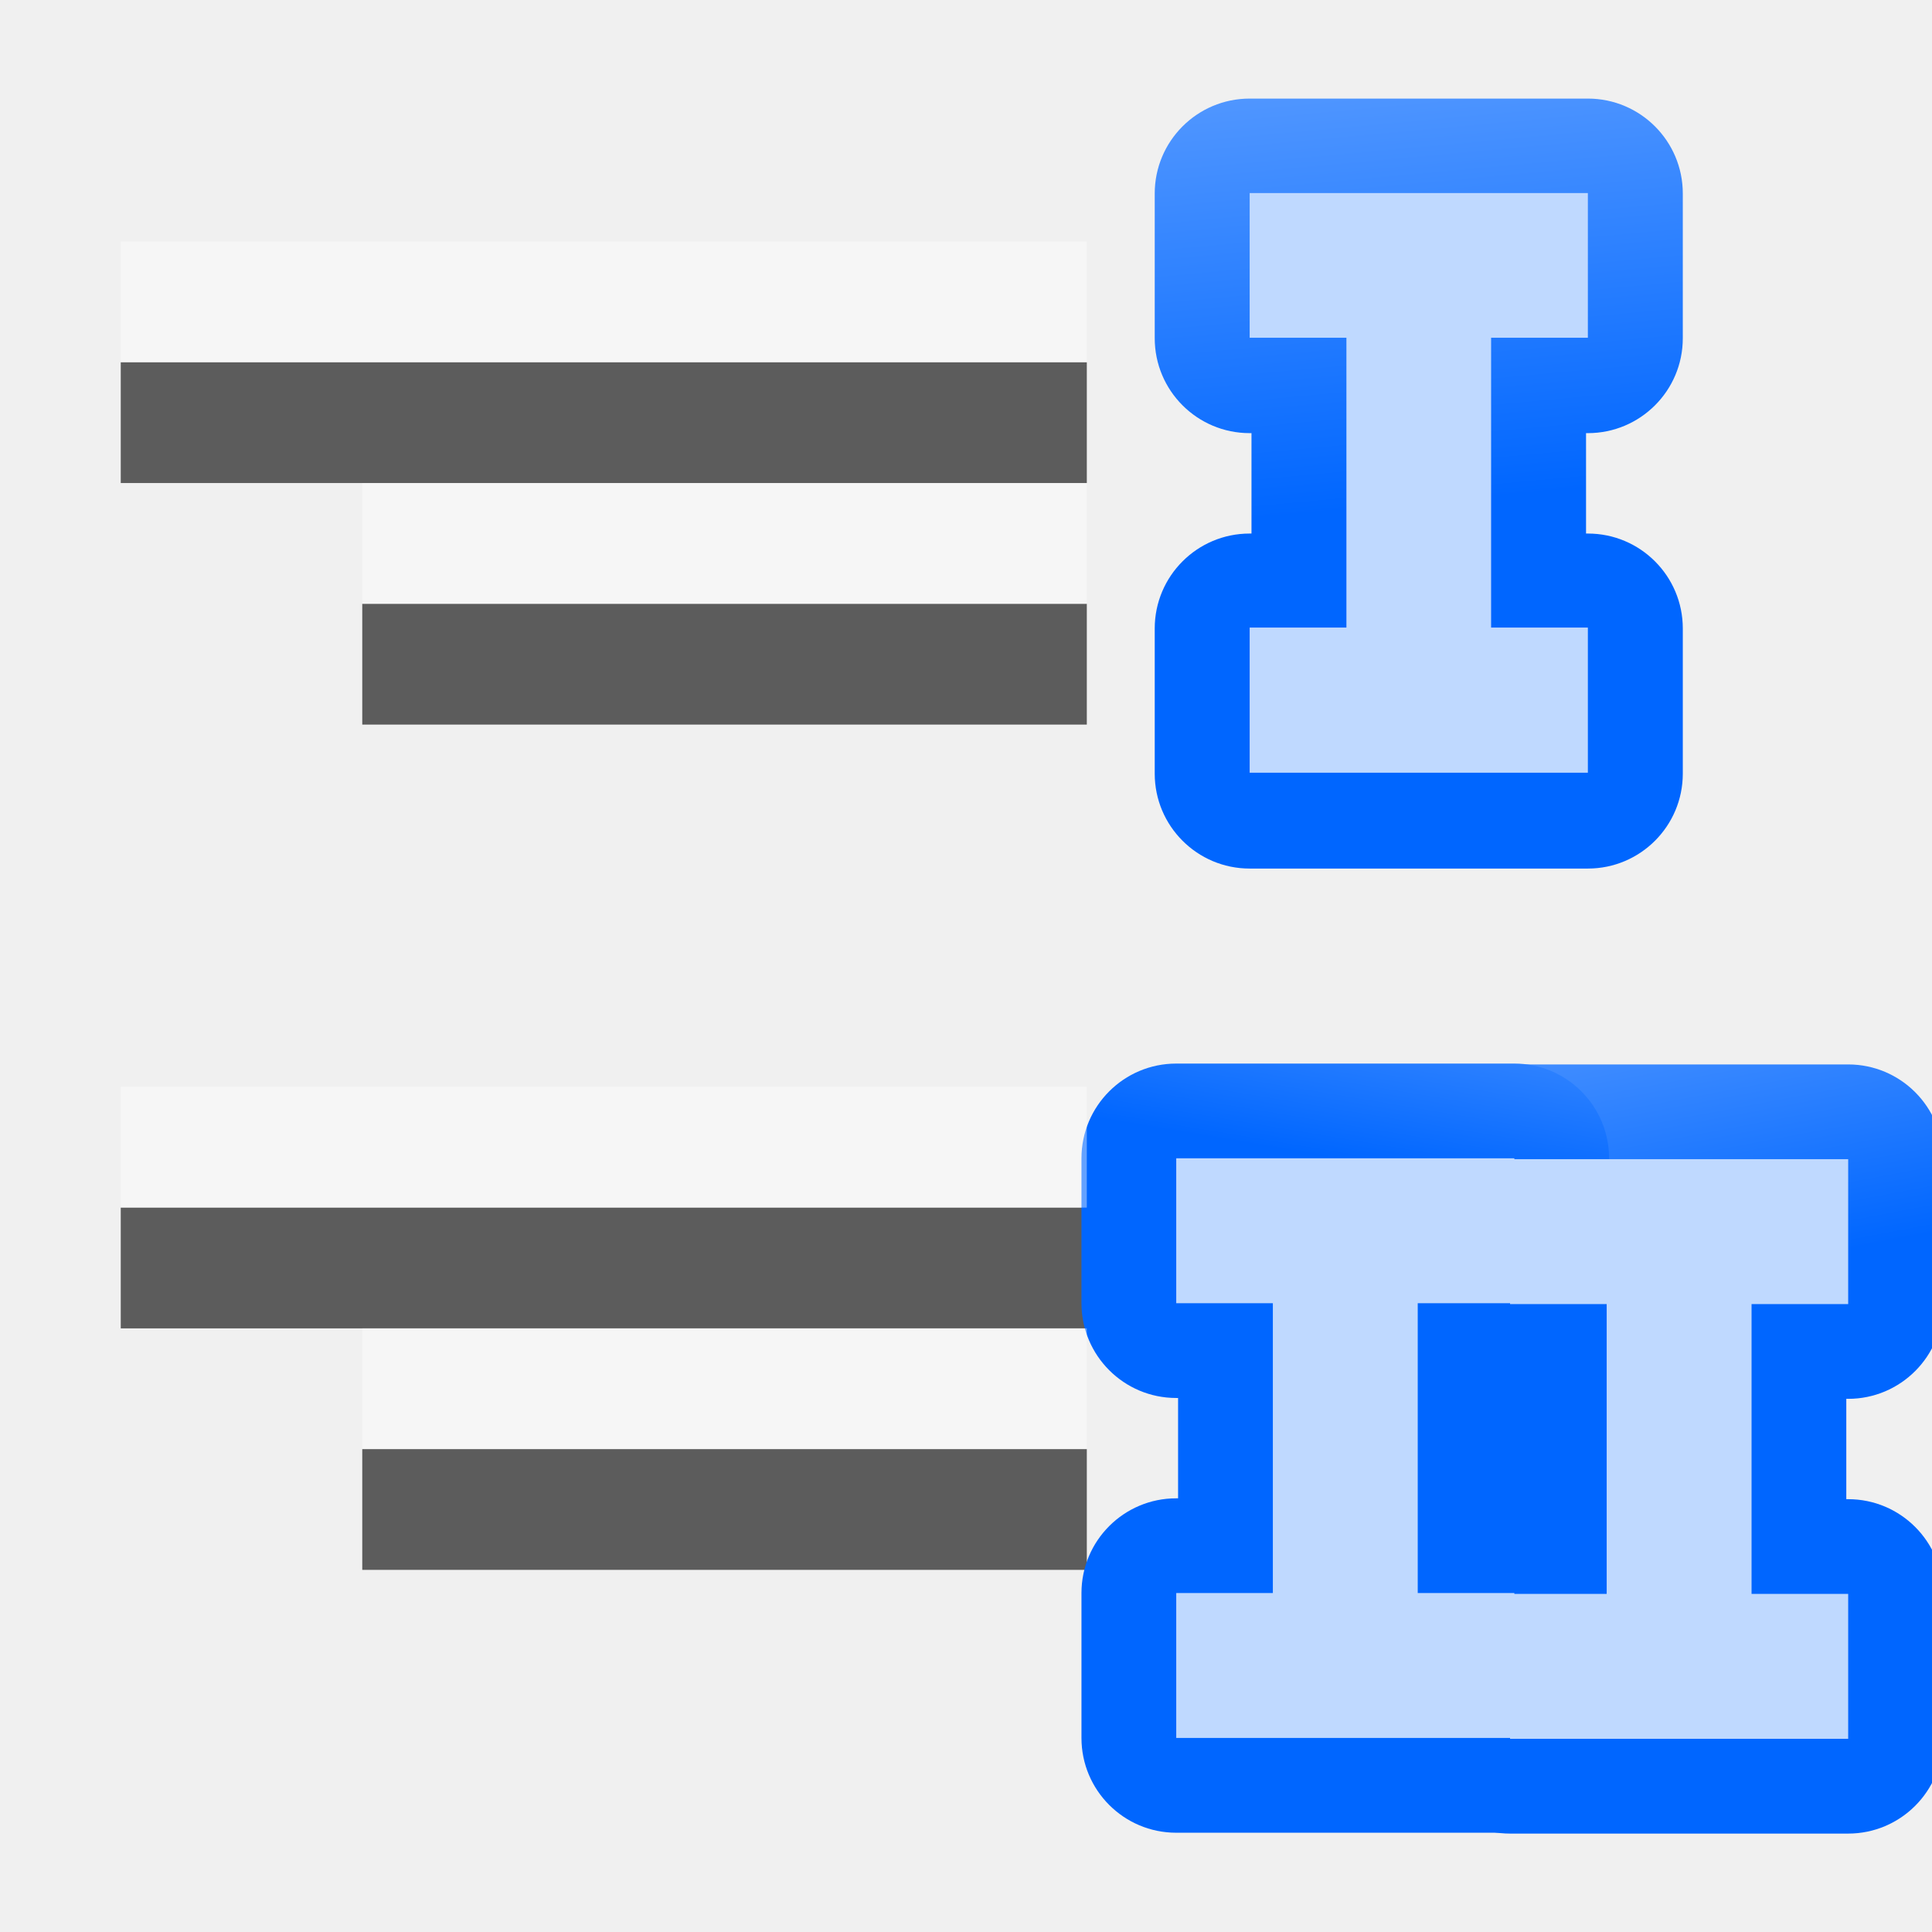
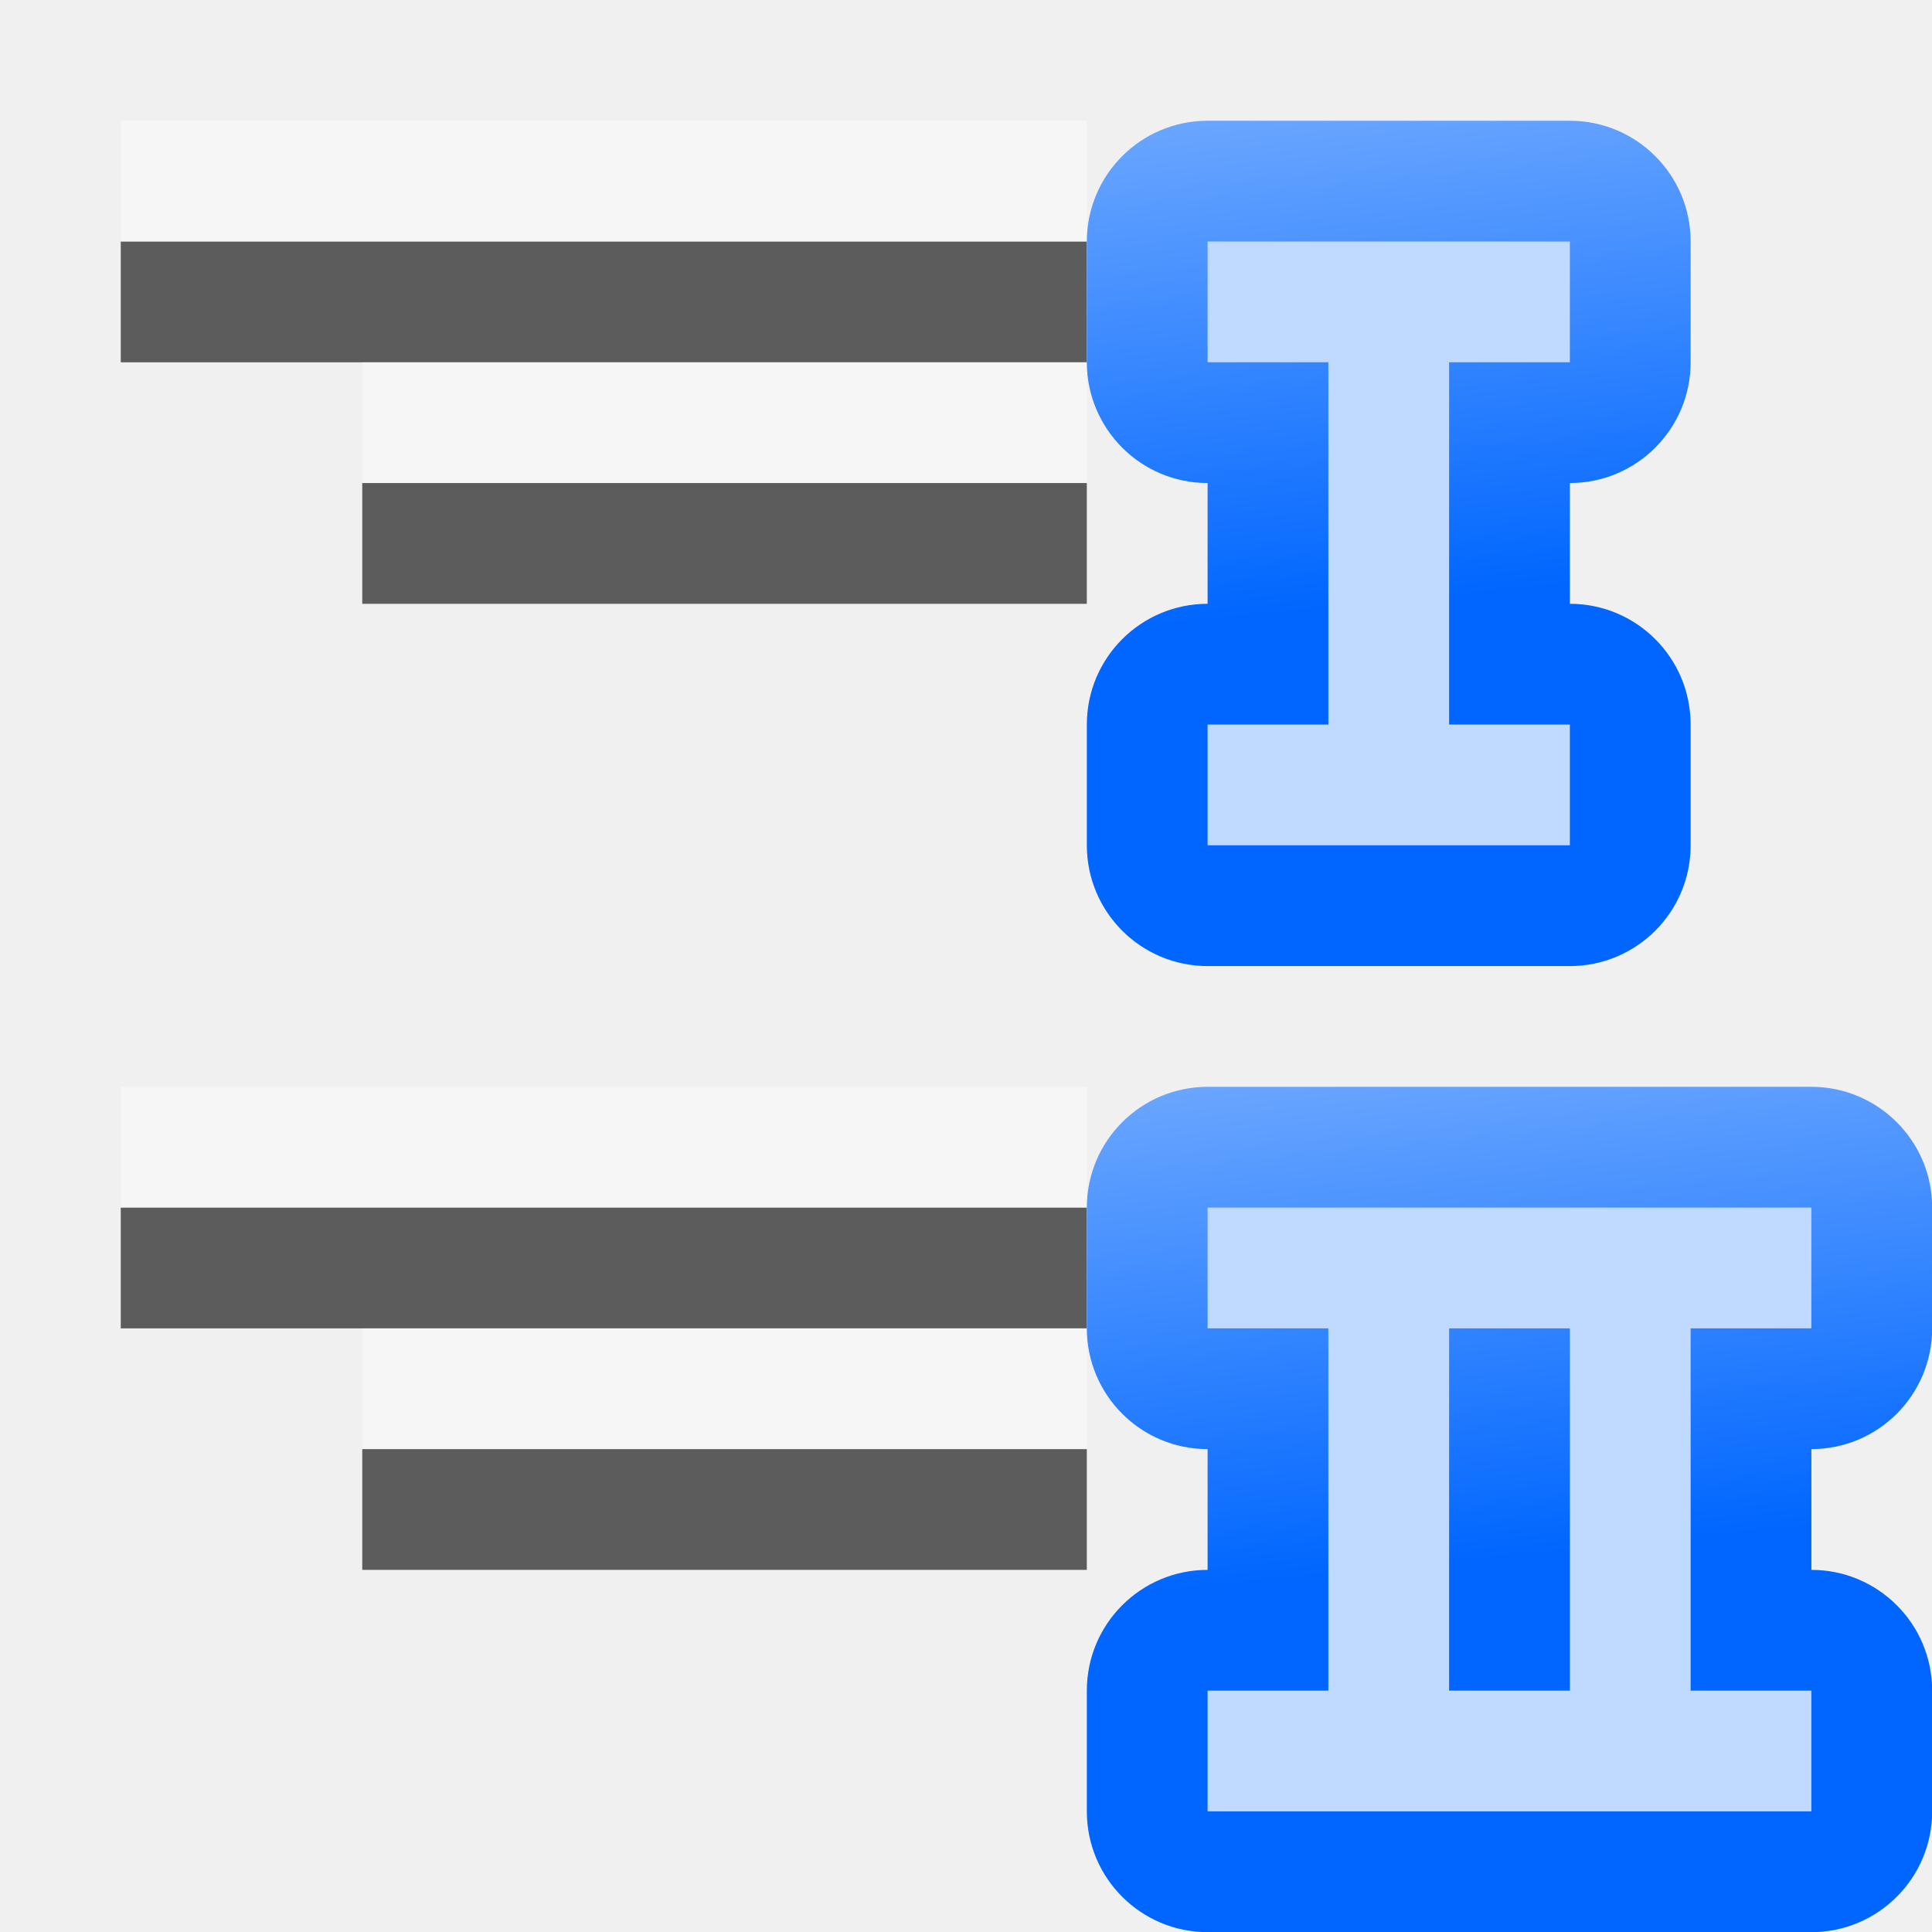
<svg xmlns="http://www.w3.org/2000/svg" xmlns:xlink="http://www.w3.org/1999/xlink" height="16" viewBox="0 0 4.233 4.233" width="16">
-   <linearGradient id="a">
+   <linearGradient id="a" gradientUnits="userSpaceOnUse" x1="4.5" x2="5" xlink:href="#b" y1="13" y2="8" />
+   <linearGradient id="b" gradientUnits="userSpaceOnUse" x1="30.369" x2="35.489" y1="33.429" y2="-22.286">
    <stop offset="0" stop-color="#06f" />
    <stop offset="1" stop-color="#80b3ff" />
  </linearGradient>
-   <linearGradient id="b" gradientTransform="matrix(-.02645833 0 0 .02645833 4.008437 .211663)" gradientUnits="userSpaceOnUse" x1="30.369" x2="35.489" xlink:href="#a" y1="33.429" y2="-22.286" />
-   <linearGradient id="c" gradientUnits="userSpaceOnUse" x1="40.402" x2="35.489" xlink:href="#a" y1="7.08" y2="-22.286" />
-   <linearGradient id="d" gradientUnits="userSpaceOnUse" x1="28.045" x2="35.489" xlink:href="#a" y1="17.009" y2="-22.286" />
-   <path d="m3.479.216a.208.208 0 0 1 .208.208v.317a.208.208 0 0 1 -.208.208h-.004v.22h.004a.208.208 0 0 1 .208.208v.318a.208.208 0 0 1 -.208.208h-.741a.208.208 0 0 1 -.208-.208v-.318a.208.208 0 0 1 .208-.208h.004v-.22h-.004a.208.208 0 0 1 -.208-.208v-.317a.208.208 0 0 1 .208-.208z" fill="url(#b)" stroke-width=".026" />
-   <path d="m3.479.423v.317h-.212v.635h.212v.318h-.741v-.318h.212v-.635h-.212v-.317z" fill="#bfd9ff" stroke-width=".026" />
+   <linearGradient id="c" gradientUnits="userSpaceOnUse" x1="36.5" x2="41.5" xlink:href="#b" y1="42" y2="-8" />
  <g fill="#404040" fill-opacity=".839" transform="matrix(.125 0 0 .125 4.233333 -32.89167)">
-     <path d="m-31.75 269.483h16.933v2.117h-16.933z" />
-     <path d="m-27.517 273.717h12.7v2.117h-12.7z" />
+     <path d="m-31.75 267.367h16.933v2.117h-16.933z" />
+     <path d="m-27.517 271.6h12.7v2.117h-12.7z" />
    <path d="m-31.75 284.3h16.933v2.117h-16.933z" />
    <path d="m-27.517 288.533h12.7v2.117h-12.7z" />
  </g>
-   <g transform="matrix(-.1 0 0 .1 3.837639 -25.67857)">
-     <path d="m20 .154a7.846 7.846 0 0 0 -7.846 7.846v12a7.846 7.846 0 0 0 7.846 7.846h.154v8.309h-.154a7.846 7.846 0 0 0 -7.846 7.846v12a7.846 7.846 0 0 0 7.846 7.846h28a7.846 7.846 0 0 0 7.846-7.846v-12a7.846 7.846 0 0 0 -7.846-7.846h-.154v-8.309h.154a7.846 7.846 0 0 0 7.846-7.846v-12a7.846 7.846 0 0 0 -7.846-7.846z" fill="url(#d)" transform="matrix(.2645833 0 0 .2645833 -7.408334 280.0666)" />
-     <path d="m20 .154a7.846 7.846 0 0 0 -7.846 7.846v12a7.846 7.846 0 0 0 7.846 7.846h.154v8.309h-.154a7.846 7.846 0 0 0 -7.846 7.846v12a7.846 7.846 0 0 0 7.846 7.846h28a7.846 7.846 0 0 0 7.846-7.846v-12a7.846 7.846 0 0 0 -7.846-7.846h-.154v-8.309h.154a7.846 7.846 0 0 0 7.846-7.846v-12a7.846 7.846 0 0 0 -7.846-7.846z" fill="url(#c)" transform="matrix(.2645833 0 0 .2645833 -.094494 280.0478)" />
-     <g fill="#bfd9ff">
-       <path d="m-2.117 282.183v3.175h2.117v6.35h-2.117v3.175h7.408v-3.175h-2.117v-6.35h2.117v-3.175z" />
-       <path d="m5.197 282.164v3.175h2.117v6.35h-2.117v3.175h7.408v-3.175h-2.117v-6.35h2.117v-3.175z" />
-     </g>
-   </g>
  <g fill="#fff" fill-opacity=".392" transform="matrix(.125 0 0 .125 4.233333 -33.15625)">
-     <path d="m-31.75 269.483h16.933v2.117h-16.933z" />
-     <path d="m-27.517 273.717h12.7v2.117h-12.7z" />
+     <path d="m-31.75 267.367h16.933v2.117h-16.933z" />
+     <path d="m-27.517 271.6h12.7v2.117h-12.7z" />
    <path d="m-31.75 284.3h16.933v2.117h-16.933z" />
    <path d="m-27.517 288.533h12.7v2.117h-12.7z" />
  </g>
+   <path d="m1 9a1 1 0 0 0 -1 1v1a1 1 0 0 0 1 1v1a1 1 0 0 0 -1 1v1a1 1 0 0 0 1 1h2 1 2a1 1 0 0 0 1-1v-1a1 1 0 0 0 -1-1v-1a1 1 0 0 0 1-1v-1a1 1 0 0 0 -1-1h-2-1z" fill="url(#a)" stroke-width=".1" transform="matrix(-.2645833 0 0 .2645833 4.233333 -.0000039925)" />
+   <path d="m1 10v1h1v3h-1v1h2 1 2v-1h-1v-3h1v-1h-2-1zm2 1h1v3h-1z" fill="#bfd9ff" stroke-width=".1" transform="matrix(-.2645833 0 0 .2645833 4.233333 -.0000039925)" />
+   <g transform="matrix(-.02645833 0 0 .02645833 4.008437 .211663)">
+     <path d="m21.5 2a10.001 10.001 0 0 0 -10 10v10a10.001 10.001 0 0 0 10 10v10a10.001 10.001 0 0 0 -10 10v10a10.001 10.001 0 0 0 10 10h30a10.001 10.001 0 0 0 10-10v-10a10.001 10.001 0 0 0 -10-10v-10a10.001 10.001 0 0 0 10-10v-10a10.001 10.001 0 0 0 -10-10z" fill="url(#c)" />
+     <path d="m21.5 12v10h10l-0 30h-10v10h30v-10h-10v-30h10v-10z" fill="#bfd9ff" />
+   </g>
</svg>
